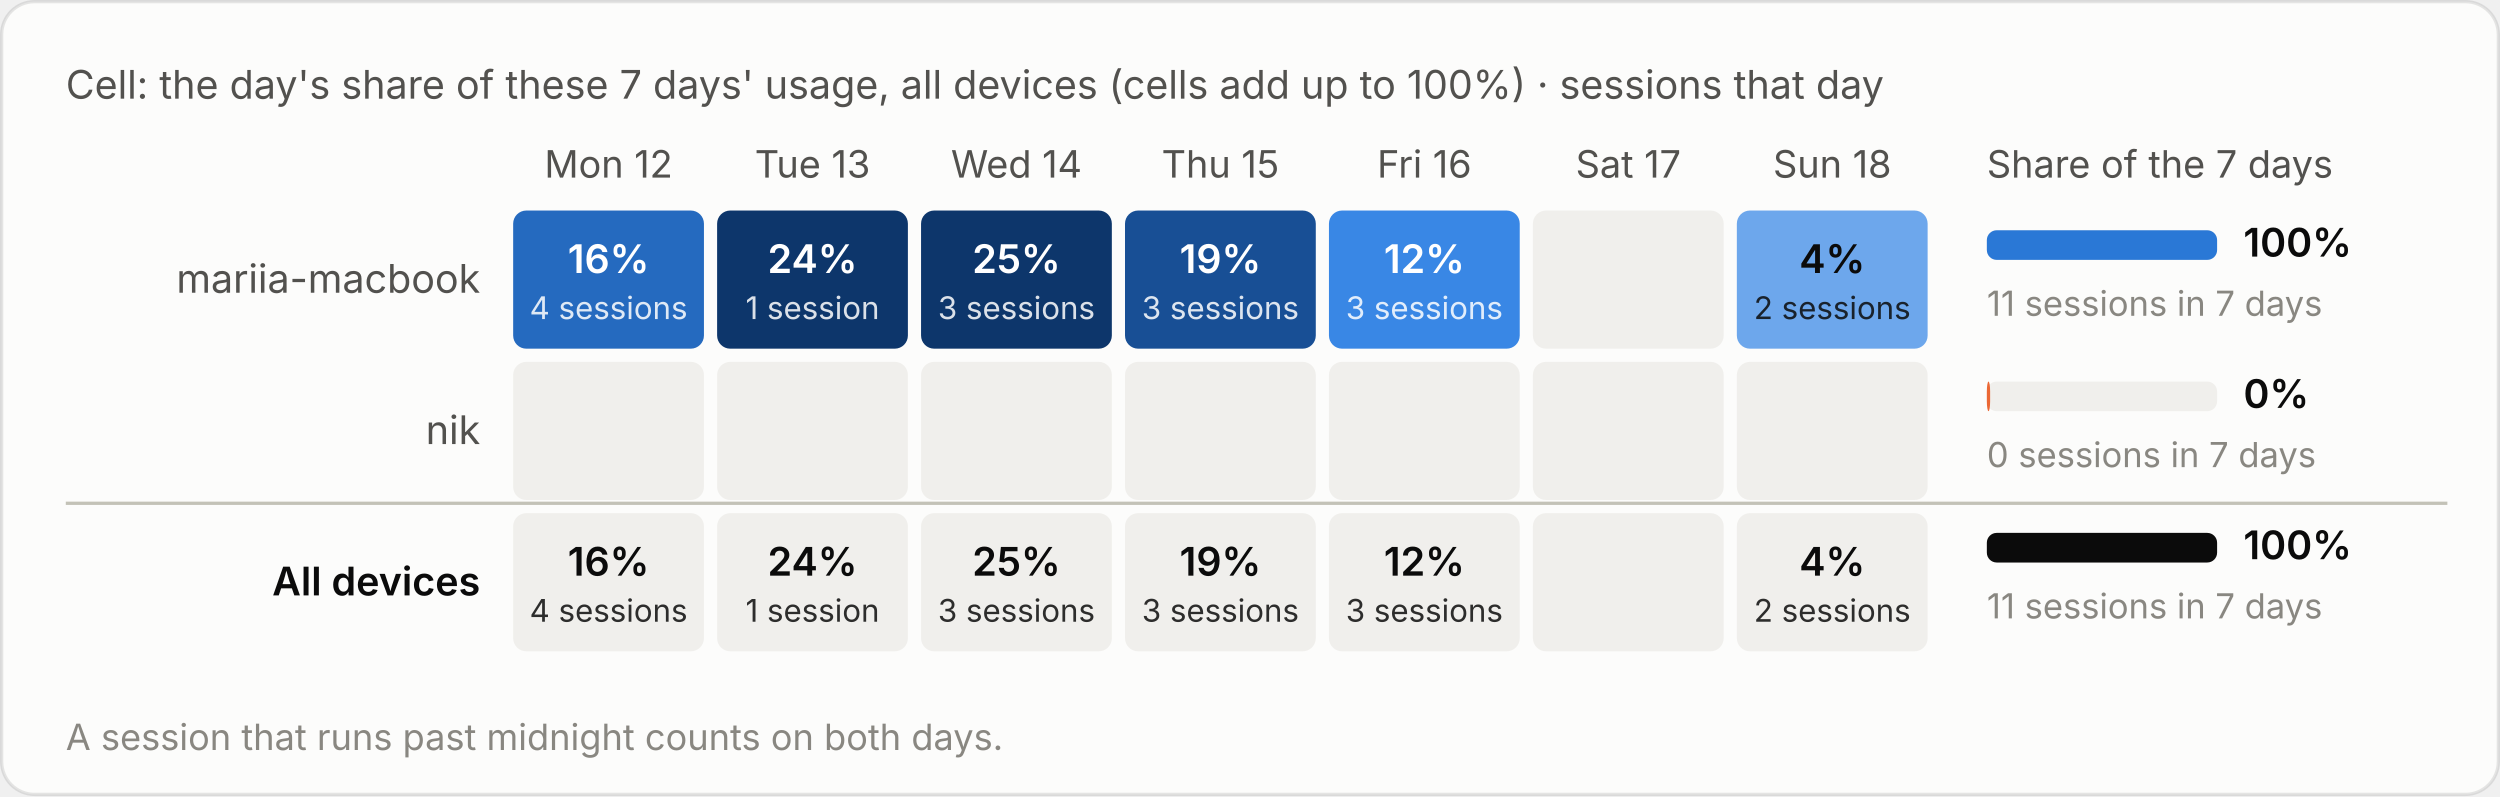
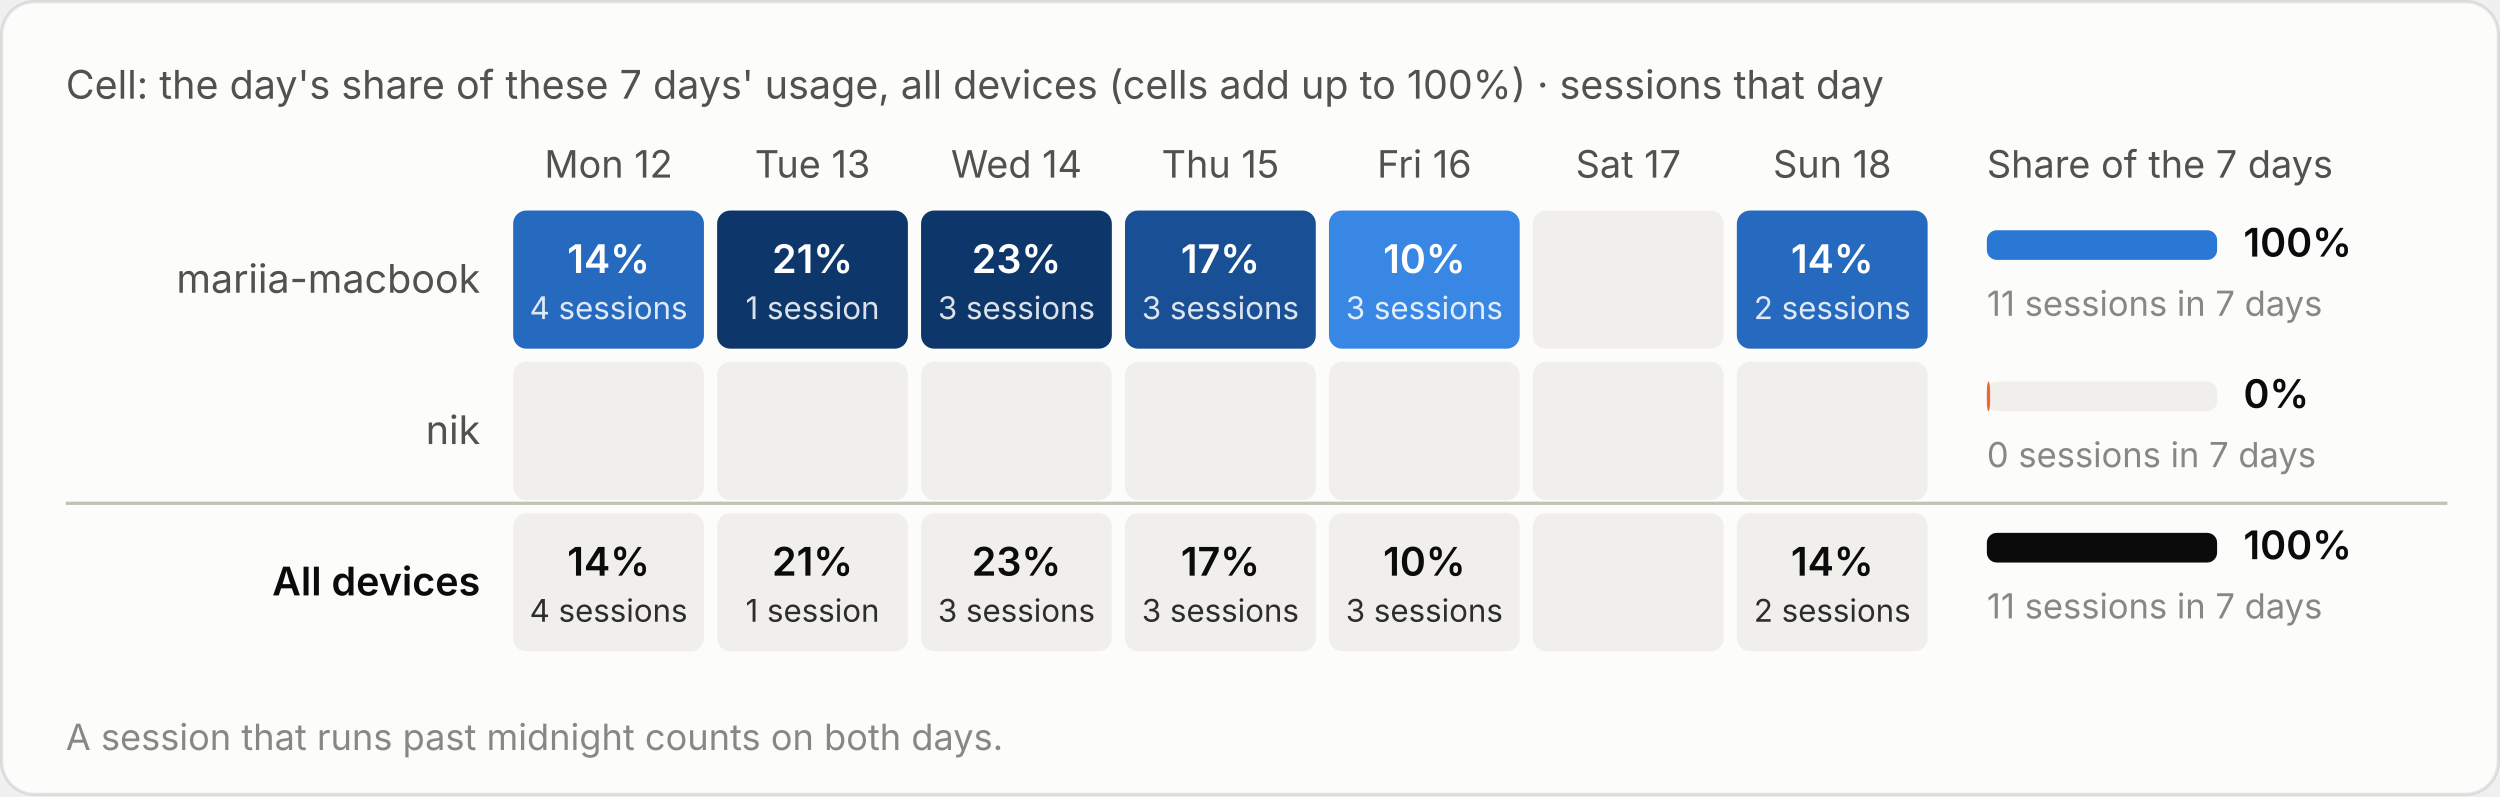
<svg xmlns="http://www.w3.org/2000/svg" viewBox="0 0 760 242" width="760" height="242" role="img" aria-label="Cell: the day's share of these 7 days' usage, all devices (cells add up to 100%) · sessions that day">
  <style>text{font-family:system-ui,-apple-system,"Segoe UI",sans-serif;font-variant-numeric:tabular-nums}.bg{fill:#fcfcfb;stroke:rgba(11,11,11,.10)}.tp{fill:#0b0b0b}.ts{fill:#52514e}.tm{fill:#898781}.grid{stroke:#e1e0d9;stroke-width:1}.base{stroke:#c3c2b7;stroke-width:1}.so{fill:#b5b3ad}.lo{stroke:#b5b3ad}.qe{fill:#f0efec}.ring{stroke:#fcfcfb}.area{fill-opacity:.1}.s0{fill:#2a78d6}.l0{stroke:#2a78d6}.s1{fill:#eb6834}.l1{stroke:#eb6834}.s2{fill:#1baf7a}.l2{stroke:#1baf7a}.s3{fill:#eda100}.l3{stroke:#eda100}.s4{fill:#e87ba4}.l4{stroke:#e87ba4}.s5{fill:#008300}.l5{stroke:#008300}.s6{fill:#4a3aa7}.l6{stroke:#4a3aa7}.s7{fill:#e34948}.l7{stroke:#e34948}.q0{fill:#cde2fb}.q1{fill:#9ec5f4}.q2{fill:#6da7ec}.q3{fill:#3987e5}.q4{fill:#256abf}.q5{fill:#184f95}.q6{fill:#0d366b}.r0{fill:#f8d4d4}.r1{fill:#ec8f8f}.r2{fill:#c42f2f}.a0{fill:#fbe3e3}.a1{fill:#f5b8b8}.a2{fill:#ec8f8f}.a3{fill:#d65252}.a4{fill:#a82525}.tq0{fill:#0b0b0b}.tq1{fill:#0b0b0b}.tq2{fill:#0b0b0b}.tq3{fill:#ffffff}.tq4{fill:#ffffff}.tq5{fill:#ffffff}.tq6{fill:#ffffff}.tr0{fill:#0b0b0b}.tr1{fill:#0b0b0b}.tr2{fill:#ffffff}.ta0{fill:#0b0b0b}.ta1{fill:#0b0b0b}.ta2{fill:#0b0b0b}.ta3{fill:#ffffff}.ta4{fill:#ffffff}.tw{fill:#ffffff}@media (prefers-color-scheme:dark){.bg{fill:#1a1a19;stroke:rgba(255,255,255,.10)}.tp{fill:#fff}.ts{fill:#c3c2b7}.tm{fill:#898781}.grid{stroke:#2c2c2a}.base{stroke:#383835}.so{fill:#5c5b57}.lo{stroke:#5c5b57}.qe{fill:#262624}.ring{stroke:#1a1a19}.s0{fill:#3987e5}.l0{stroke:#3987e5}.s1{fill:#d95926}.l1{stroke:#d95926}.s2{fill:#199e70}.l2{stroke:#199e70}.s3{fill:#c98500}.l3{stroke:#c98500}.s4{fill:#d55181}.l4{stroke:#d55181}.s5{fill:#008300}.l5{stroke:#008300}.s6{fill:#9085e9}.l6{stroke:#9085e9}.s7{fill:#e66767}.l7{stroke:#e66767}.q0{fill:#16263a}.q1{fill:#123a66}.q2{fill:#184f95}.q3{fill:#256abf}.q4{fill:#3987e5}.q5{fill:#6da7ec}.q6{fill:#b7d3f6}.r0{fill:#4a2023}.r1{fill:#8c2c2f}.r2{fill:#e25555}.a0{fill:#3a1a1c}.a1{fill:#5e2427}.a2{fill:#8c2c2f}.a3{fill:#c43c3f}.a4{fill:#f07070}.tq0{fill:#ffffff}.tq1{fill:#ffffff}.tq2{fill:#ffffff}.tq3{fill:#ffffff}.tq4{fill:#ffffff}.tq5{fill:#0b0b0b}.tq6{fill:#0b0b0b}.tr0{fill:#ffffff}.tr1{fill:#ffffff}.tr2{fill:#ffffff}.ta0{fill:#ffffff}.ta1{fill:#ffffff}.ta2{fill:#ffffff}.ta3{fill:#ffffff}.ta4{fill:#0b0b0b}.tw{fill:#ffffff}}</style>
  <rect class="bg" x=".5" y=".5" width="759" height="241" rx="10" />
  <text class="ts" x="20" y="30" font-size="12">Cell: the day's share of these 7 days' usage, all devices (cells add up to 100%) · sessions that day</text>
  <g transform="translate(0,-20)">
    <text class="ts" x="185.0" y="74" font-size="11.5" text-anchor="middle">Mon 12</text>
    <text class="ts" x="247.0" y="74" font-size="11.5" text-anchor="middle">Tue 13</text>
    <text class="ts" x="309.0" y="74" font-size="11.5" text-anchor="middle">Wed 14</text>
    <text class="ts" x="371.0" y="74" font-size="11.5" text-anchor="middle">Thu 15</text>
    <text class="ts" x="433.0" y="74" font-size="11.5" text-anchor="middle">Fri 16</text>
    <text class="ts" x="495.0" y="74" font-size="11.5" text-anchor="middle">Sat 17</text>
    <text class="ts" x="557.0" y="74" font-size="11.5" text-anchor="middle">Sun 18</text>
    <text class="ts" x="604" y="74" font-size="11.5">Share of the 7 days</text>
    <text class="ts" x="146" y="109.0" font-size="12" text-anchor="end">mariia-macbook</text>
    <rect class="q4" x="156.0" y="84" width="58" height="42" rx="4" />
-     <text class="tq4" x="185.0" y="103.0" font-size="12" font-weight="600" text-anchor="middle">16%</text>
+     <text class="tq4" x="185.0" y="103.0" font-size="12" font-weight="600" text-anchor="middle">14%</text>
    <text class="tq4" x="185.0" y="117.0" font-size="9.5" text-anchor="middle" opacity=".85">4 sessions</text>
    <rect class="q6" x="218.0" y="84" width="58" height="42" rx="4" />
-     <text class="tq6" x="247.0" y="103.0" font-size="12" font-weight="600" text-anchor="middle">24%</text>
+     <text class="tq6" x="247.0" y="103.0" font-size="12" font-weight="600" text-anchor="middle">21%</text>
    <text class="tq6" x="247.0" y="117.0" font-size="9.5" text-anchor="middle" opacity=".85">1 session</text>
    <rect class="q6" x="280.0" y="84" width="58" height="42" rx="4" />
-     <text class="tq6" x="309.0" y="103.0" font-size="12" font-weight="600" text-anchor="middle">25%</text>
+     <text class="tq6" x="309.0" y="103.0" font-size="12" font-weight="600" text-anchor="middle">23%</text>
    <text class="tq6" x="309.0" y="117.0" font-size="9.5" text-anchor="middle" opacity=".85">3 sessions</text>
    <rect class="q5" x="342.0" y="84" width="58" height="42" rx="4" />
-     <text class="tq5" x="371.0" y="103.0" font-size="12" font-weight="600" text-anchor="middle">19%</text>
+     <text class="tq5" x="371.0" y="103.0" font-size="12" font-weight="600" text-anchor="middle">17%</text>
    <text class="tq5" x="371.0" y="117.0" font-size="9.5" text-anchor="middle" opacity=".85">3 sessions</text>
    <rect class="q3" x="404.0" y="84" width="58" height="42" rx="4" />
-     <text class="tq3" x="433.0" y="103.0" font-size="12" font-weight="600" text-anchor="middle">12%</text>
+     <text class="tq3" x="433.0" y="103.0" font-size="12" font-weight="600" text-anchor="middle">10%</text>
    <text class="tq3" x="433.0" y="117.0" font-size="9.5" text-anchor="middle" opacity=".85">3 sessions</text>
    <rect class="qe" x="466.0" y="84" width="58" height="42" rx="4" />
-     <rect class="q2" x="528.0" y="84" width="58" height="42" rx="4" />
-     <text class="tq2" x="557.0" y="103.0" font-size="12" font-weight="600" text-anchor="middle">4%</text>
-     <text class="tq2" x="557.0" y="117.0" font-size="9.5" text-anchor="middle" opacity=".85">2 sessions</text>
+     <rect class="q4" x="528.0" y="84" width="58" height="42" rx="4" />
+     <text class="tq4" x="557.0" y="103.0" font-size="12" font-weight="600" text-anchor="middle">14%</text>
+     <text class="tq4" x="557.0" y="117.0" font-size="9.5" text-anchor="middle" opacity=".85">2 sessions</text>
    <rect class="qe" x="604" y="90.0" width="70" height="9" rx="3" />
    <rect class="s0" x="604" y="90.0" width="70.0" height="9" rx="3" />
    <text class="tp" x="682" y="98.0" font-size="12" font-weight="600">100%</text>
    <text class="tm" x="604" y="116.0" font-size="10.5">11 sessions in 7 days</text>
    <text class="ts" x="146" y="155.0" font-size="12" text-anchor="end">nik</text>
    <rect class="qe" x="156.0" y="130" width="58" height="42" rx="4" />
    <rect class="qe" x="218.0" y="130" width="58" height="42" rx="4" />
    <rect class="qe" x="280.0" y="130" width="58" height="42" rx="4" />
    <rect class="qe" x="342.0" y="130" width="58" height="42" rx="4" />
    <rect class="qe" x="404.0" y="130" width="58" height="42" rx="4" />
    <rect class="qe" x="466.0" y="130" width="58" height="42" rx="4" />
    <rect class="qe" x="528.0" y="130" width="58" height="42" rx="4" />
    <rect class="qe" x="604" y="136.0" width="70" height="9" rx="3" />
    <rect class="s1" x="604" y="136.0" width="1.0" height="9" rx="3" />
    <text class="tp" x="682" y="144.0" font-size="12" font-weight="600">0%</text>
    <text class="tm" x="604" y="162.0" font-size="10.5">0 sessions in 7 days</text>
    <line class="base" x1="20" x2="744" y1="173" y2="173" />
    <text class="tp" x="146" y="201.0" font-size="12" text-anchor="end" font-weight="600">All devices</text>
    <rect class="qe" x="156.0" y="176" width="58" height="42" rx="4" />
-     <text class="tp" x="185.0" y="195.0" font-size="12" font-weight="600" text-anchor="middle">16%</text>
+     <text class="tp" x="185.0" y="195.0" font-size="12" font-weight="600" text-anchor="middle">14%</text>
    <text class="tp" x="185.0" y="209.0" font-size="9.5" text-anchor="middle" opacity=".85">4 sessions</text>
    <rect class="qe" x="218.0" y="176" width="58" height="42" rx="4" />
-     <text class="tp" x="247.0" y="195.0" font-size="12" font-weight="600" text-anchor="middle">24%</text>
+     <text class="tp" x="247.0" y="195.0" font-size="12" font-weight="600" text-anchor="middle">21%</text>
    <text class="tp" x="247.0" y="209.0" font-size="9.5" text-anchor="middle" opacity=".85">1 session</text>
    <rect class="qe" x="280.0" y="176" width="58" height="42" rx="4" />
-     <text class="tp" x="309.0" y="195.0" font-size="12" font-weight="600" text-anchor="middle">25%</text>
+     <text class="tp" x="309.0" y="195.0" font-size="12" font-weight="600" text-anchor="middle">23%</text>
    <text class="tp" x="309.0" y="209.0" font-size="9.5" text-anchor="middle" opacity=".85">3 sessions</text>
    <rect class="qe" x="342.0" y="176" width="58" height="42" rx="4" />
-     <text class="tp" x="371.0" y="195.0" font-size="12" font-weight="600" text-anchor="middle">19%</text>
+     <text class="tp" x="371.0" y="195.0" font-size="12" font-weight="600" text-anchor="middle">17%</text>
    <text class="tp" x="371.0" y="209.0" font-size="9.5" text-anchor="middle" opacity=".85">3 sessions</text>
    <rect class="qe" x="404.0" y="176" width="58" height="42" rx="4" />
-     <text class="tp" x="433.0" y="195.0" font-size="12" font-weight="600" text-anchor="middle">12%</text>
+     <text class="tp" x="433.0" y="195.0" font-size="12" font-weight="600" text-anchor="middle">10%</text>
    <text class="tp" x="433.0" y="209.0" font-size="9.5" text-anchor="middle" opacity=".85">3 sessions</text>
    <rect class="qe" x="466.0" y="176" width="58" height="42" rx="4" />
    <rect class="qe" x="528.0" y="176" width="58" height="42" rx="4" />
-     <text class="tp" x="557.0" y="195.0" font-size="12" font-weight="600" text-anchor="middle">4%</text>
+     <text class="tp" x="557.0" y="195.0" font-size="12" font-weight="600" text-anchor="middle">14%</text>
    <text class="tp" x="557.0" y="209.0" font-size="9.5" text-anchor="middle" opacity=".85">2 sessions</text>
    <rect class="qe" x="604" y="182.0" width="70" height="9" rx="3" />
    <rect class="tp" x="604" y="182.0" width="70.0" height="9" rx="3" />
    <text class="tp" x="682" y="190.0" font-size="12" font-weight="600">100%</text>
    <text class="tm" x="604" y="208.0" font-size="10.5">11 sessions in 7 days</text>
    <text class="tm" x="20" y="248" font-size="11">A session that runs past midnight counts on both days.</text>
  </g>
</svg>
